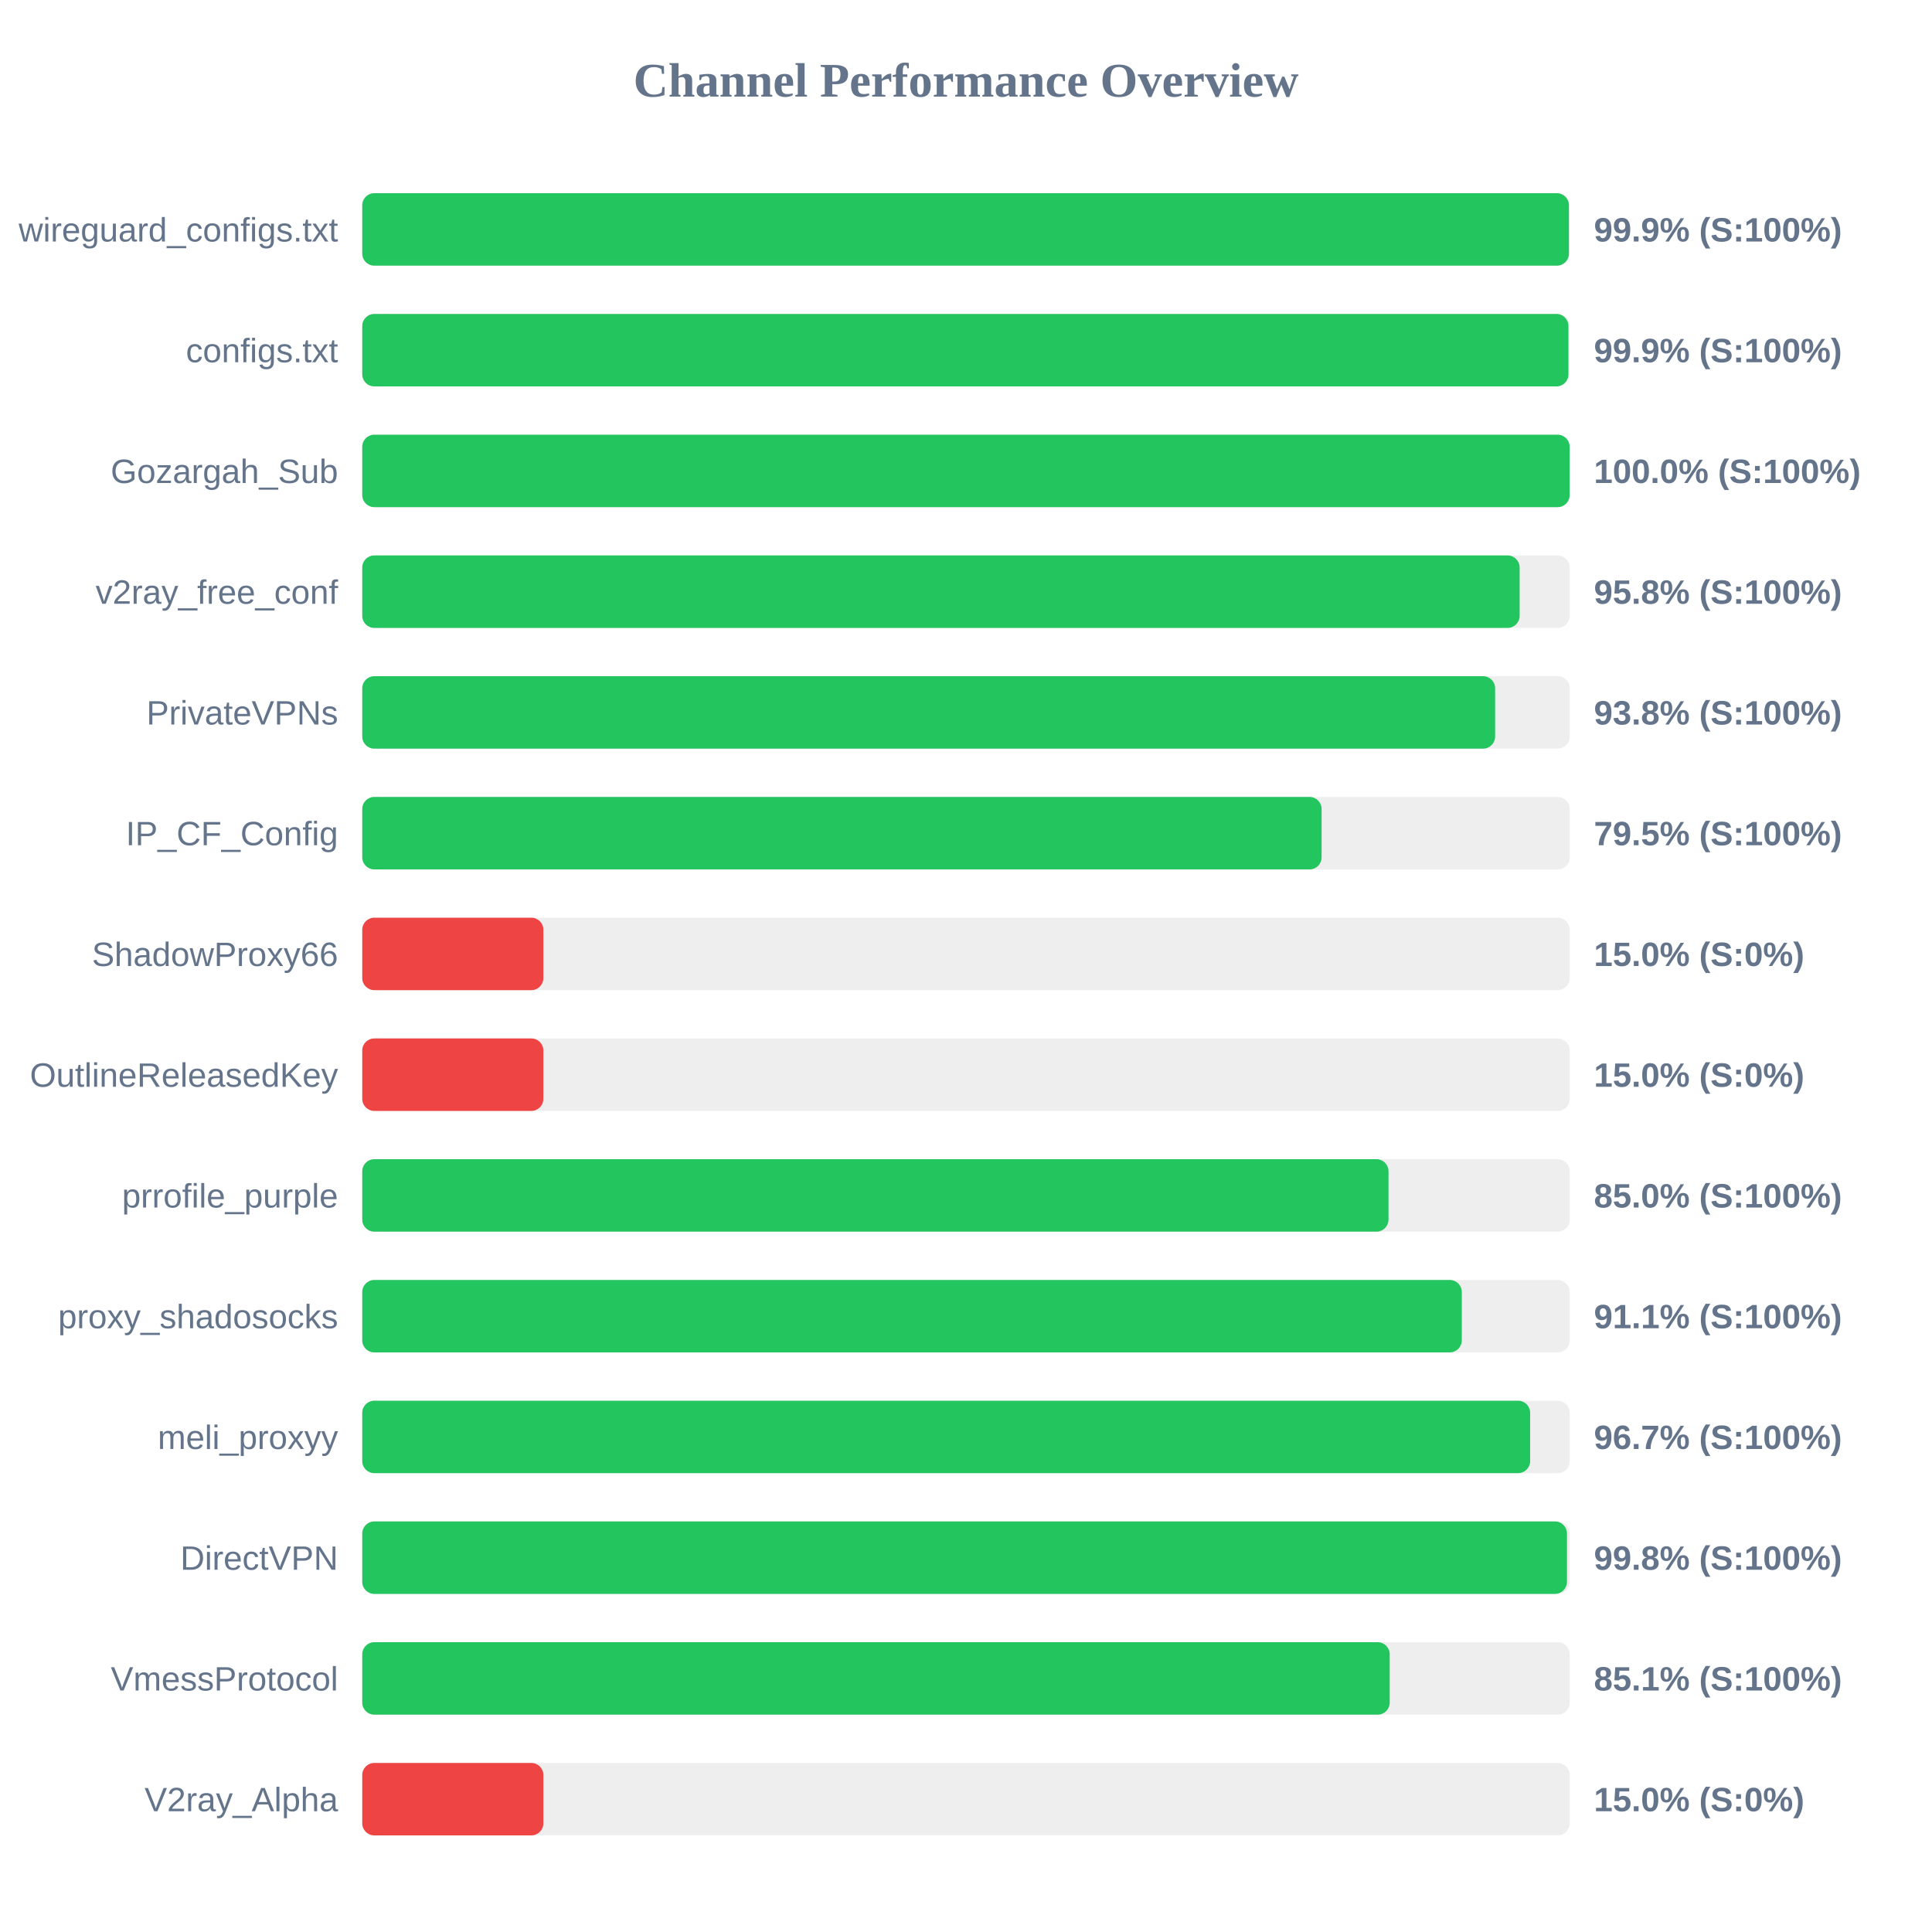
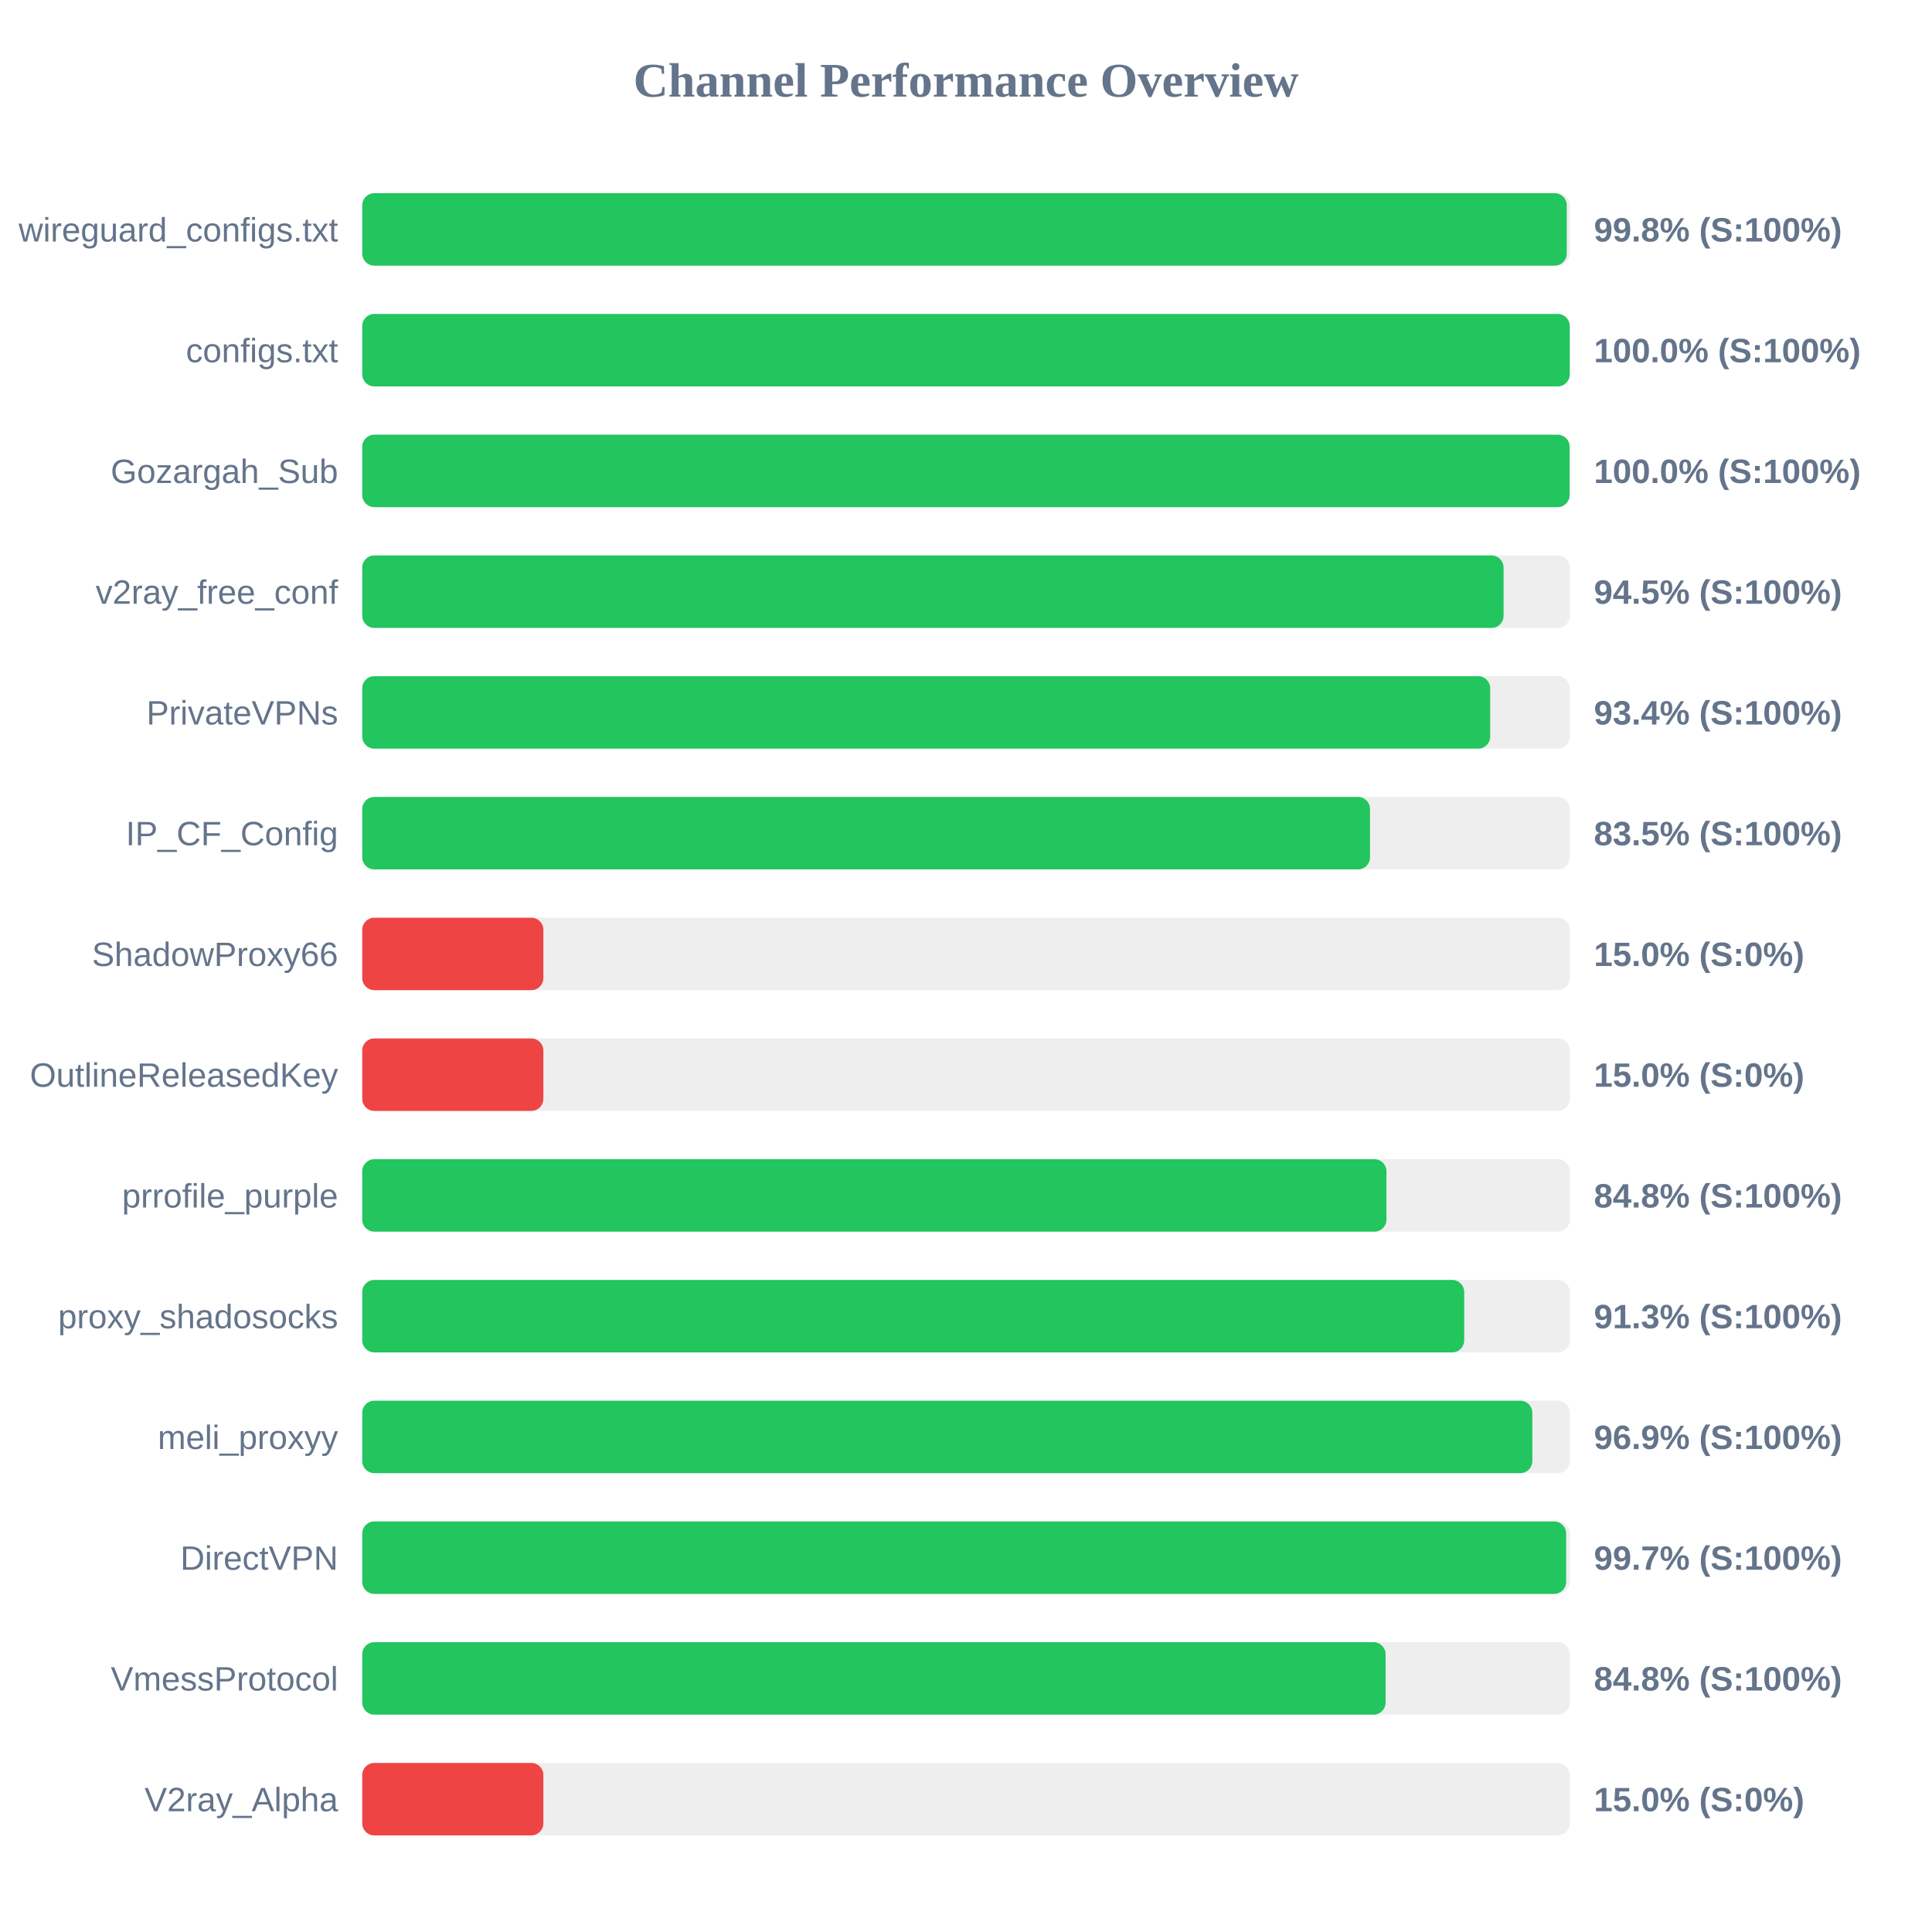
<svg xmlns="http://www.w3.org/2000/svg" width="800" height="800" version="1.1">
  <style>
        .row { font: 14px Arial; fill: #64748b; }
        .score { font: bold 14px Arial; fill: #64748b; }
    </style>
  <text x="400" y="40" text-anchor="middle" font-size="20px" font-weight="bold" fill="#64748b">Channel Performance Overview</text>
  <rect x="150" y="80" width="500" height="30" fill="#eee" rx="5" />
-   <rect x="150" y="80" width="499.65" height="30" fill="#22c55e" rx="5" />
+   <rect x="150" y="80" width="498.75" height="30" fill="#22c55e" rx="5" />
  <text x="140" y="100" text-anchor="end" class="row">wireguard_configs.txt</text>
-   <text x="660" y="100" text-anchor="start" class="score">99.9% (S:100%)</text>
+   <text x="660" y="100" text-anchor="start" class="score">99.8% (S:100%)</text>
  <rect x="150" y="130" width="500" height="30" fill="#eee" rx="5" />
-   <rect x="150" y="130" width="499.45" height="30" fill="#22c55e" rx="5" />
+   <rect x="150" y="130" width="500" height="30" fill="#22c55e" rx="5" />
  <text x="140" y="150" text-anchor="end" class="row">configs.txt</text>
-   <text x="660" y="150" text-anchor="start" class="score">99.9% (S:100%)</text>
+   <text x="660" y="150" text-anchor="start" class="score">100.0% (S:100%)</text>
  <rect x="150" y="180" width="500" height="30" fill="#eee" rx="5" />
  <rect x="150" y="180" width="499.95" height="30" fill="#22c55e" rx="5" />
  <text x="140" y="200" text-anchor="end" class="row">Gozargah_Sub</text>
  <text x="660" y="200" text-anchor="start" class="score">100.0% (S:100%)</text>
  <rect x="150" y="230" width="500" height="30" fill="#eee" rx="5" />
-   <rect x="150" y="230" width="479.25" height="30" fill="#22c55e" rx="5" />
+   <rect x="150" y="230" width="472.6" height="30" fill="#22c55e" rx="5" />
  <text x="140" y="250" text-anchor="end" class="row">v2ray_free_conf</text>
-   <text x="660" y="250" text-anchor="start" class="score">95.8% (S:100%)</text>
+   <text x="660" y="250" text-anchor="start" class="score">94.5% (S:100%)</text>
  <rect x="150" y="280" width="500" height="30" fill="#eee" rx="5" />
-   <rect x="150" y="280" width="469.1" height="30" fill="#22c55e" rx="5" />
+   <rect x="150" y="280" width="467.05" height="30" fill="#22c55e" rx="5" />
  <text x="140" y="300" text-anchor="end" class="row">PrivateVPNs</text>
-   <text x="660" y="300" text-anchor="start" class="score">93.8% (S:100%)</text>
+   <text x="660" y="300" text-anchor="start" class="score">93.4% (S:100%)</text>
  <rect x="150" y="330" width="500" height="30" fill="#eee" rx="5" />
-   <rect x="150" y="330" width="397.25" height="30" fill="#22c55e" rx="5" />
+   <rect x="150" y="330" width="417.3" height="30" fill="#22c55e" rx="5" />
  <text x="140" y="350" text-anchor="end" class="row">IP_CF_Config</text>
-   <text x="660" y="350" text-anchor="start" class="score">79.5% (S:100%)</text>
+   <text x="660" y="350" text-anchor="start" class="score">83.5% (S:100%)</text>
  <rect x="150" y="380" width="500" height="30" fill="#eee" rx="5" />
  <rect x="150" y="380" width="75.0" height="30" fill="#ef4444" rx="5" />
  <text x="140" y="400" text-anchor="end" class="row">ShadowProxy66</text>
  <text x="660" y="400" text-anchor="start" class="score">15.0% (S:0%)</text>
  <rect x="150" y="430" width="500" height="30" fill="#eee" rx="5" />
  <rect x="150" y="430" width="75.0" height="30" fill="#ef4444" rx="5" />
  <text x="140" y="450" text-anchor="end" class="row">OutlineReleasedKey</text>
  <text x="660" y="450" text-anchor="start" class="score">15.0% (S:0%)</text>
  <rect x="150" y="480" width="500" height="30" fill="#eee" rx="5" />
-   <rect x="150" y="480" width="424.95" height="30" fill="#22c55e" rx="5" />
+   <rect x="150" y="480" width="424.1" height="30" fill="#22c55e" rx="5" />
  <text x="140" y="500" text-anchor="end" class="row">prrofile_purple</text>
-   <text x="660" y="500" text-anchor="start" class="score">85.0% (S:100%)</text>
+   <text x="660" y="500" text-anchor="start" class="score">84.8% (S:100%)</text>
  <rect x="150" y="530" width="500" height="30" fill="#eee" rx="5" />
-   <rect x="150" y="530" width="455.3" height="30" fill="#22c55e" rx="5" />
+   <rect x="150" y="530" width="456.3" height="30" fill="#22c55e" rx="5" />
  <text x="140" y="550" text-anchor="end" class="row">proxy_shadosocks</text>
-   <text x="660" y="550" text-anchor="start" class="score">91.1% (S:100%)</text>
+   <text x="660" y="550" text-anchor="start" class="score">91.3% (S:100%)</text>
  <rect x="150" y="580" width="500" height="30" fill="#eee" rx="5" />
-   <rect x="150" y="580" width="483.6" height="30" fill="#22c55e" rx="5" />
+   <rect x="150" y="580" width="484.5" height="30" fill="#22c55e" rx="5" />
  <text x="140" y="600" text-anchor="end" class="row">meli_proxyy</text>
-   <text x="660" y="600" text-anchor="start" class="score">96.7% (S:100%)</text>
+   <text x="660" y="600" text-anchor="start" class="score">96.9% (S:100%)</text>
  <rect x="150" y="630" width="500" height="30" fill="#eee" rx="5" />
-   <rect x="150" y="630" width="498.85" height="30" fill="#22c55e" rx="5" />
+   <rect x="150" y="630" width="498.5" height="30" fill="#22c55e" rx="5" />
  <text x="140" y="650" text-anchor="end" class="row">DirectVPN</text>
-   <text x="660" y="650" text-anchor="start" class="score">99.8% (S:100%)</text>
+   <text x="660" y="650" text-anchor="start" class="score">99.7% (S:100%)</text>
  <rect x="150" y="680" width="500" height="30" fill="#eee" rx="5" />
-   <rect x="150" y="680" width="425.45" height="30" fill="#22c55e" rx="5" />
+   <rect x="150" y="680" width="423.75" height="30" fill="#22c55e" rx="5" />
  <text x="140" y="700" text-anchor="end" class="row">VmessProtocol</text>
-   <text x="660" y="700" text-anchor="start" class="score">85.1% (S:100%)</text>
+   <text x="660" y="700" text-anchor="start" class="score">84.8% (S:100%)</text>
  <rect x="150" y="730" width="500" height="30" fill="#eee" rx="5" />
  <rect x="150" y="730" width="75.0" height="30" fill="#ef4444" rx="5" />
  <text x="140" y="750" text-anchor="end" class="row">V2ray_Alpha</text>
  <text x="660" y="750" text-anchor="start" class="score">15.0% (S:0%)</text>
</svg>
